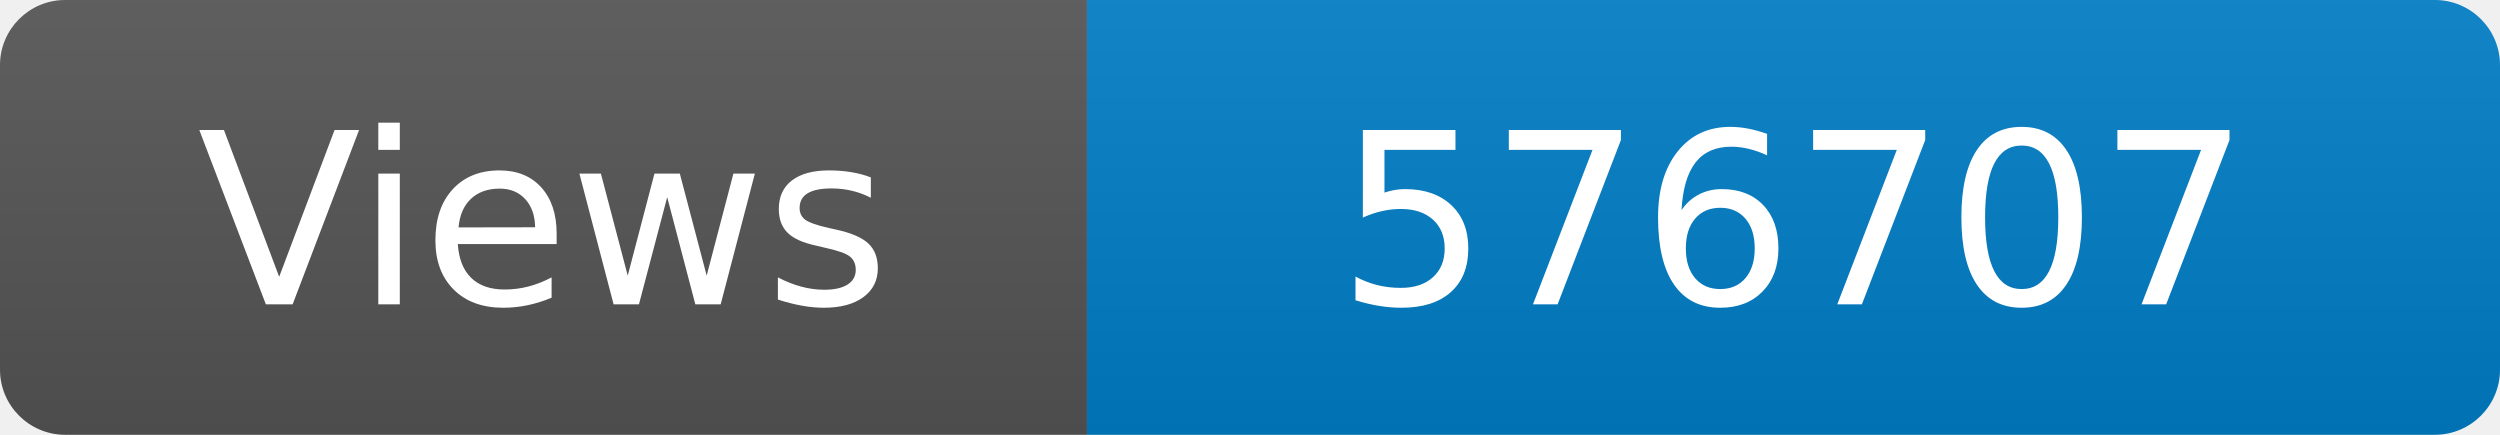
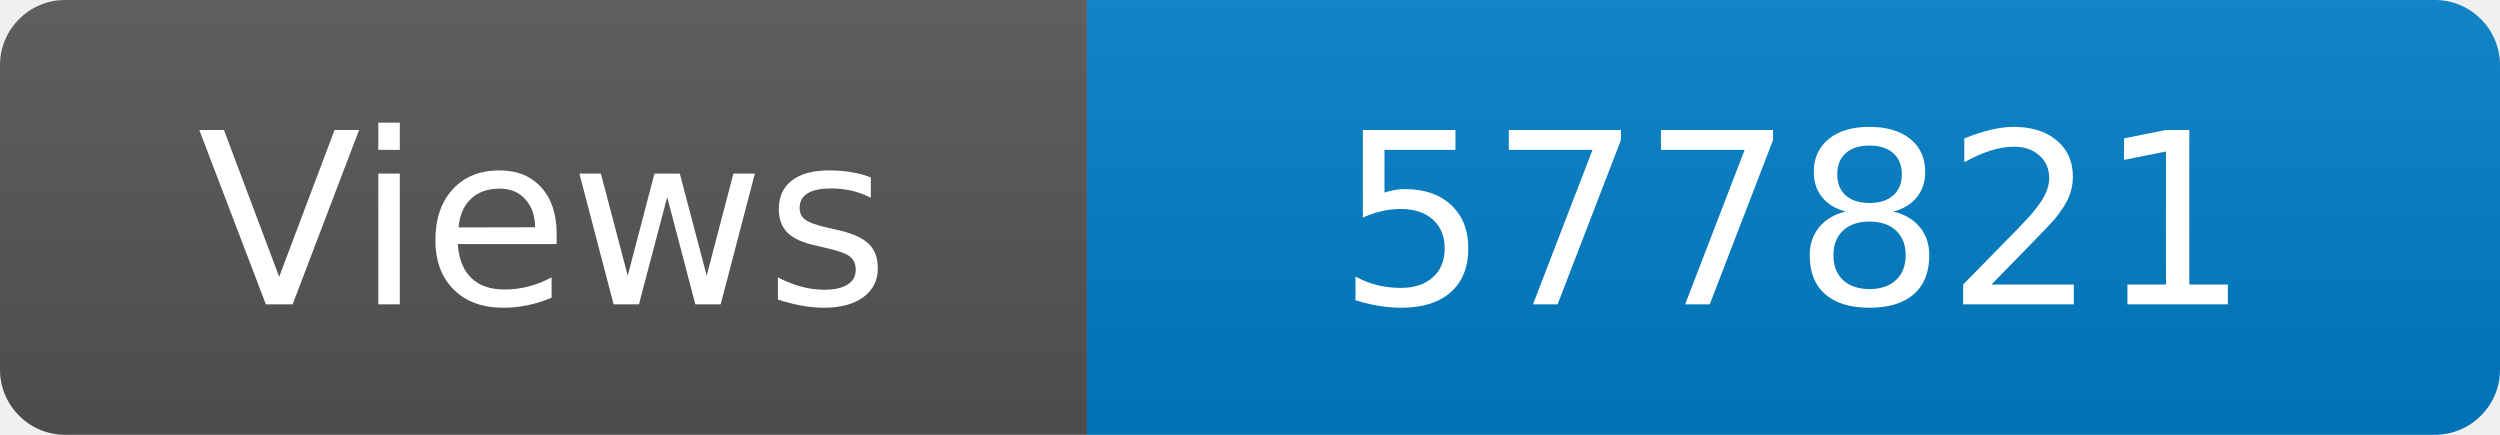
<svg xmlns="http://www.w3.org/2000/svg" width="115" height="20" role="img" aria-label="Maintained?: yes">
  <linearGradient id="s" x2="0" y2="100%">
    <stop offset="0" stop-color="#bbb" stop-opacity=".1" />
    <stop offset="1" stop-opacity=".1" />
  </linearGradient>
  <clipPath id="r">
    <rect width="115" height="20" rx="3" fill="#fff" />
  </clipPath>
  <g clip-path="url(#r)">
    <rect width="50" height="20" fill="#555" />
    <rect x="50" width="160" height="20" fill="#007ec6" />
    <rect width="115" height="20" fill="url(#s)" />
  </g>
  <g fill="#fff" text-anchor="middle" font-family="Verdana,Geneva,DejaVu Sans,sans-serif" font-size="110">
    <text x="250" y="140" transform="scale(.1)" fill="#fff">Views</text>
-     <text x="825" y="140" transform="scale(.1)" fill="#fff">576707</text>
+     <text x="825" y="140" transform="scale(.1)" fill="#fff">577821</text>
  </g>
</svg>
